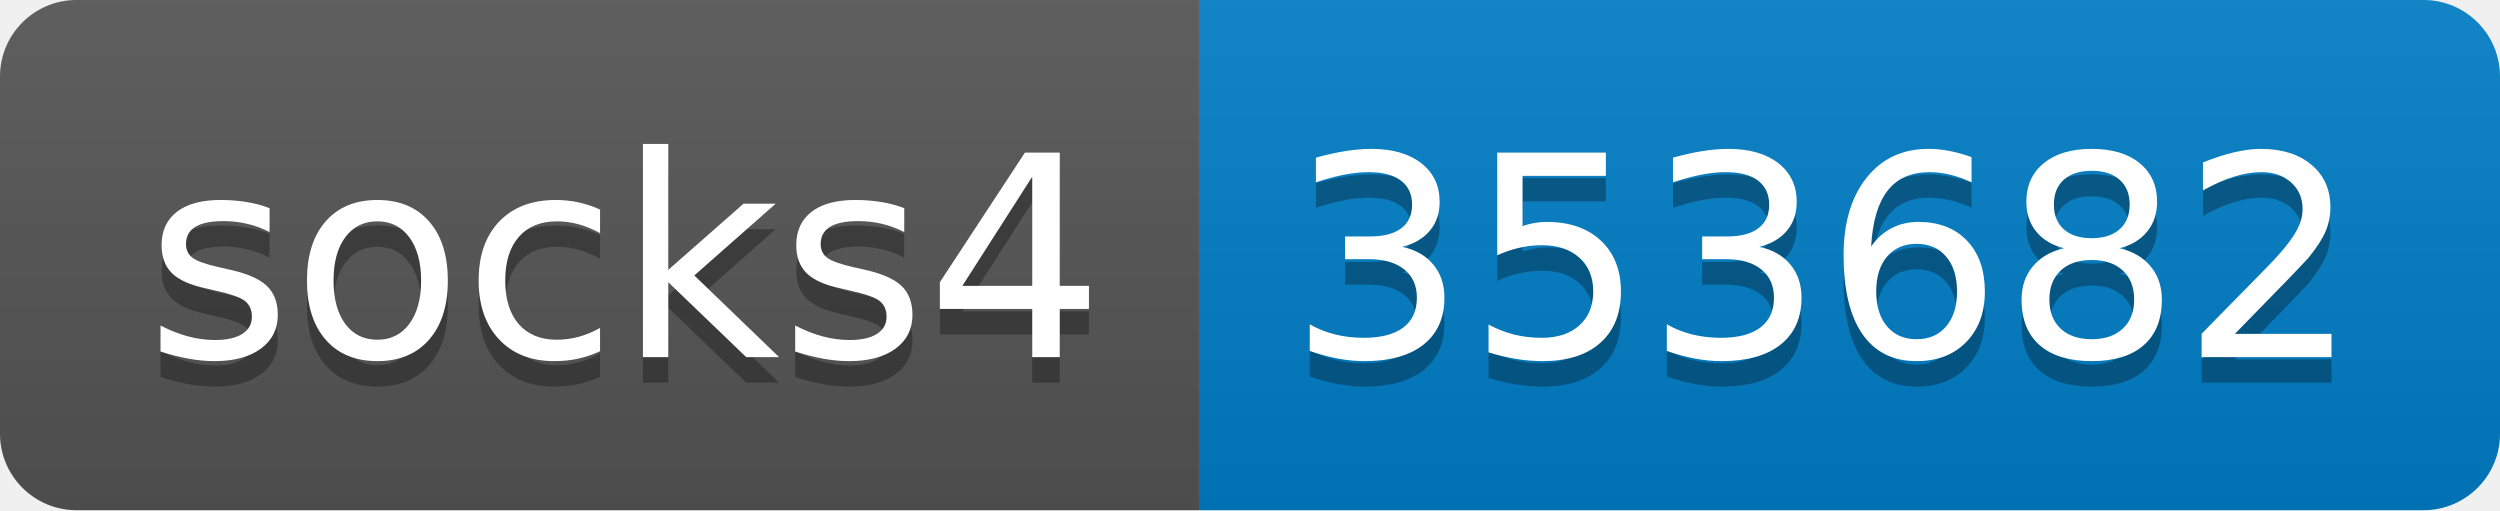
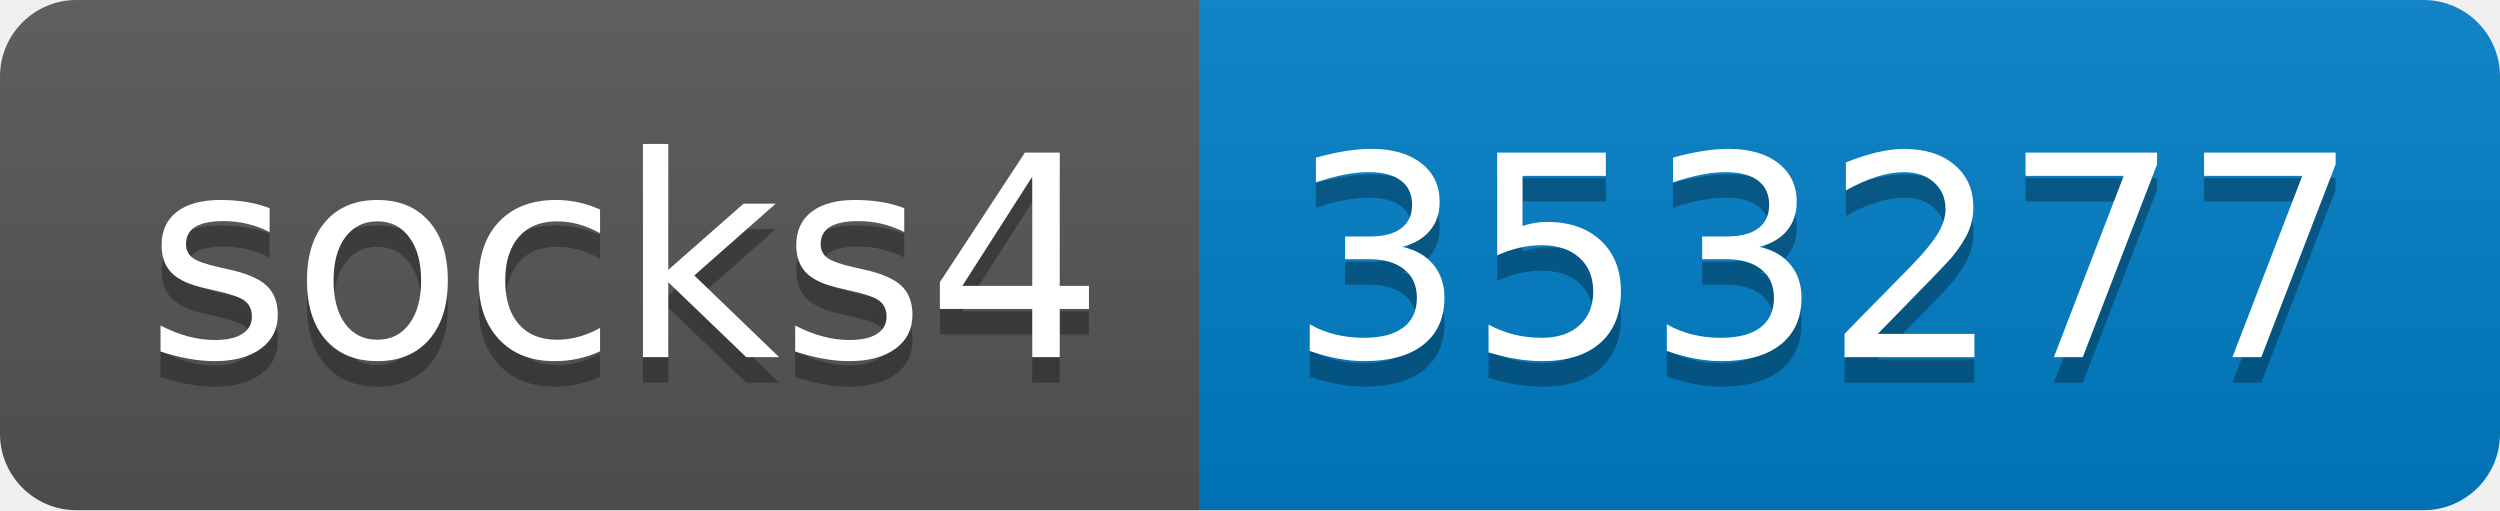
- <svg xmlns="http://www.w3.org/2000/svg" width="98" height="20" role="img" aria-label="socks4: 353682">
+ <svg xmlns="http://www.w3.org/2000/svg" width="98" height="20" role="img" aria-label="socks4: 353277">
  <linearGradient id="s" x2="0" y2="100%">
    <stop offset="0" stop-color="#bbb" stop-opacity=".1" />
    <stop offset="1" stop-opacity=".1" />
  </linearGradient>
  <clipPath id="r">
    <rect width="98" height="20" rx="3" fill="#fff" />
  </clipPath>
  <g clip-path="url(#r)">
    <rect width="47" height="20" fill="#555" />
    <rect x="47" width="51" height="20" fill="#007ec6" />
    <rect width="98" height="20" fill="url(#s)" />
  </g>
  <g fill="#fff" text-anchor="middle" font-family="Verdana,Geneva,DejaVu Sans,sans-serif" text-rendering="geometricPrecision" font-size="110">
    <text aria-hidden="true" x="245" y="150" fill="#010101" fill-opacity=".3" transform="scale(.1)" textLength="370">socks4</text>
    <text x="245" y="140" transform="scale(.1)" fill="#fff" textLength="370">socks4</text>
-     <text aria-hidden="true" x="715" y="150" fill="#010101" fill-opacity=".3" transform="scale(.1)" textLength="410">353682</text>
-     <text x="715" y="140" transform="scale(.1)" fill="#fff" textLength="410">353682</text>
+     <text aria-hidden="true" x="715" y="150" fill="#010101" fill-opacity=".3" transform="scale(.1)" textLength="410">353277</text>
+     <text x="715" y="140" transform="scale(.1)" fill="#fff" textLength="410">353277</text>
  </g>
</svg>
